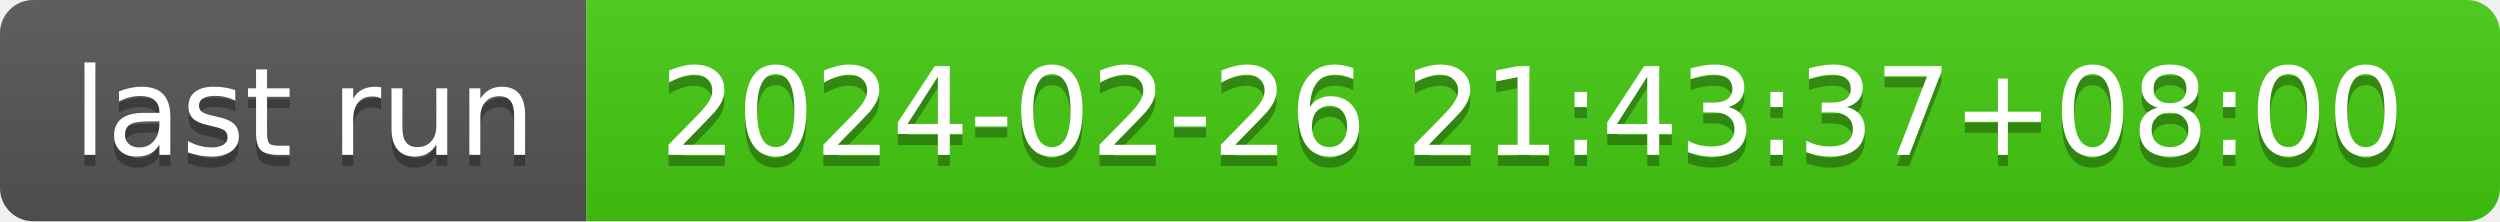
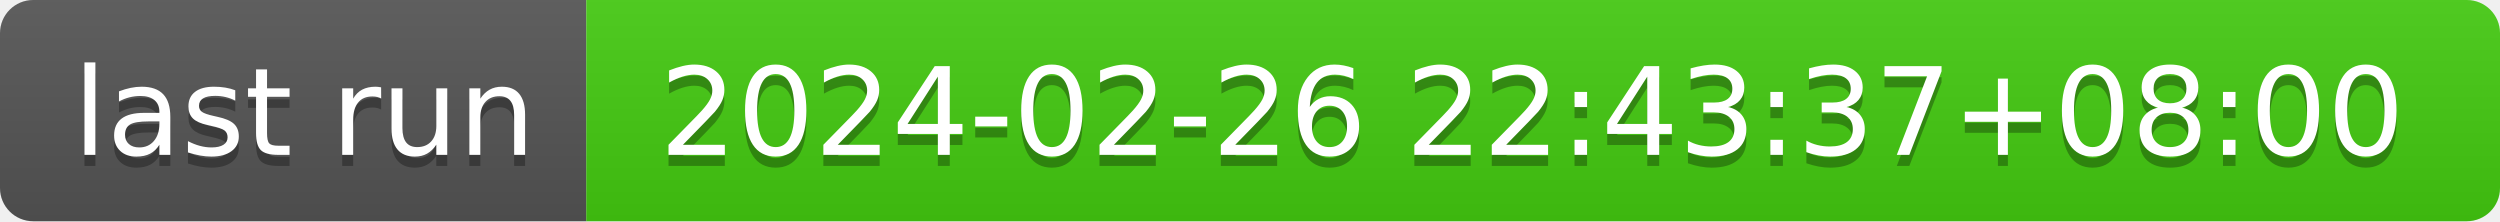
- <svg xmlns="http://www.w3.org/2000/svg" width="226" height="20" role="img" aria-label="last run: 2024-02-26 21:43:37+08:00">
+ <svg xmlns="http://www.w3.org/2000/svg" width="226" height="20" role="img" aria-label="last run: 2024-02-26 22:43:37+08:00">
  <linearGradient id="s" x2="0" y2="100%">
    <stop offset="0" stop-color="#bbb" stop-opacity=".1" />
    <stop offset="1" stop-opacity=".1" />
  </linearGradient>
  <clipPath id="r">
    <rect width="226" height="20" rx="3" fill="#fff" />
  </clipPath>
  <g clip-path="url(#r)">
    <rect width="53" height="20" fill="#555" />
    <rect x="53" width="173" height="20" fill="#4c1" />
    <rect width="226" height="20" fill="url(#s)" />
  </g>
  <g fill="#fff" text-anchor="middle" font-family="Verdana,Geneva,DejaVu Sans,sans-serif" text-rendering="geometricPrecision" font-size="110">
    <text aria-hidden="true" x="275" y="150" fill="#010101" fill-opacity=".3" transform="scale(.1)" textLength="430">last run</text>
    <text x="275" y="140" transform="scale(.1)" fill="#fff" textLength="430">last run</text>
-     <text aria-hidden="true" x="1385" y="150" fill="#010101" fill-opacity=".3" transform="scale(.1)" textLength="1630">2024-02-26 21:43:37+08:00</text>
-     <text x="1385" y="140" transform="scale(.1)" fill="#fff" textLength="1630">2024-02-26 21:43:37+08:00</text>
+     <text aria-hidden="true" x="1385" y="150" fill="#010101" fill-opacity=".3" transform="scale(.1)" textLength="1630">2024-02-26 22:43:37+08:00</text>
+     <text x="1385" y="140" transform="scale(.1)" fill="#fff" textLength="1630">2024-02-26 22:43:37+08:00</text>
  </g>
</svg>
